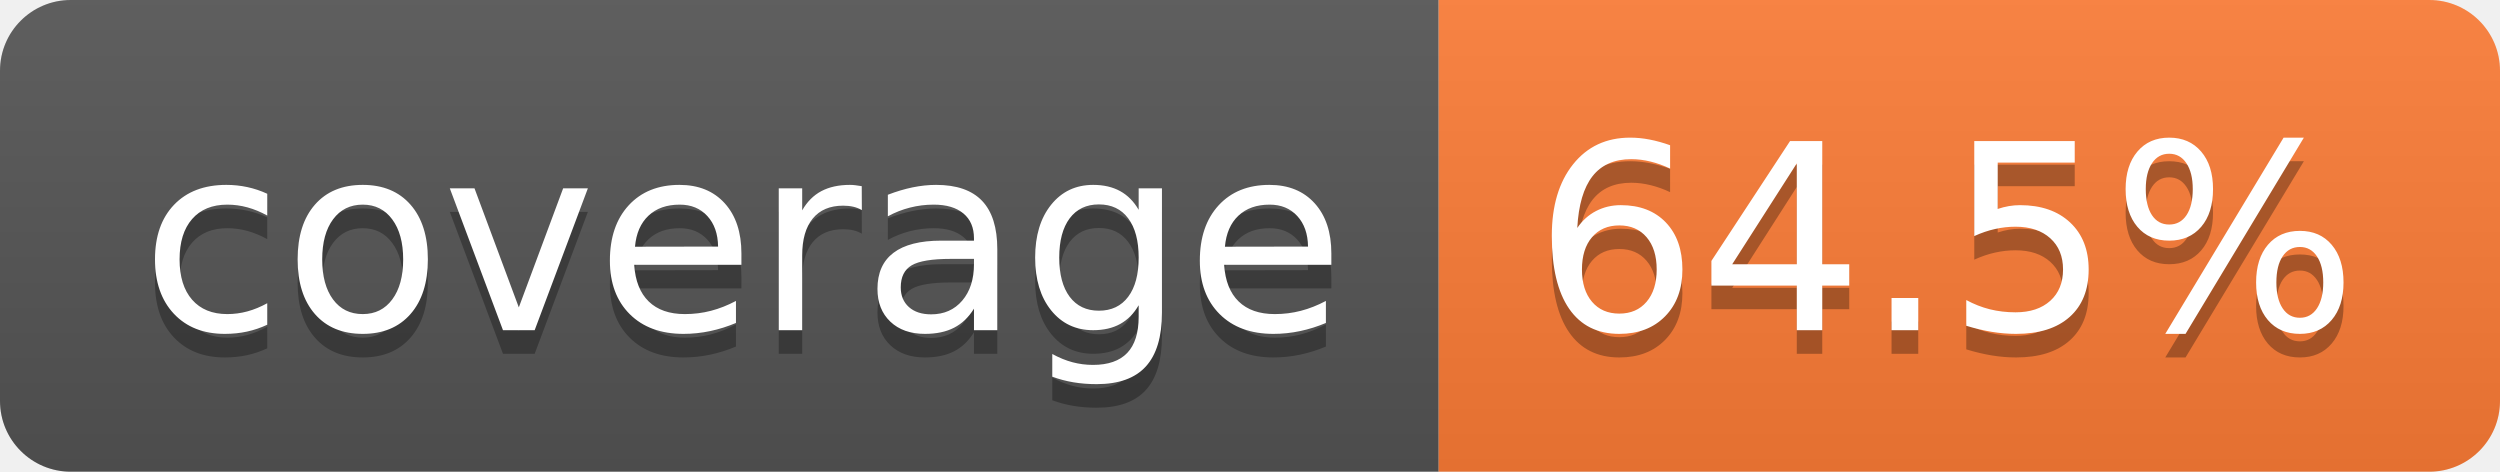
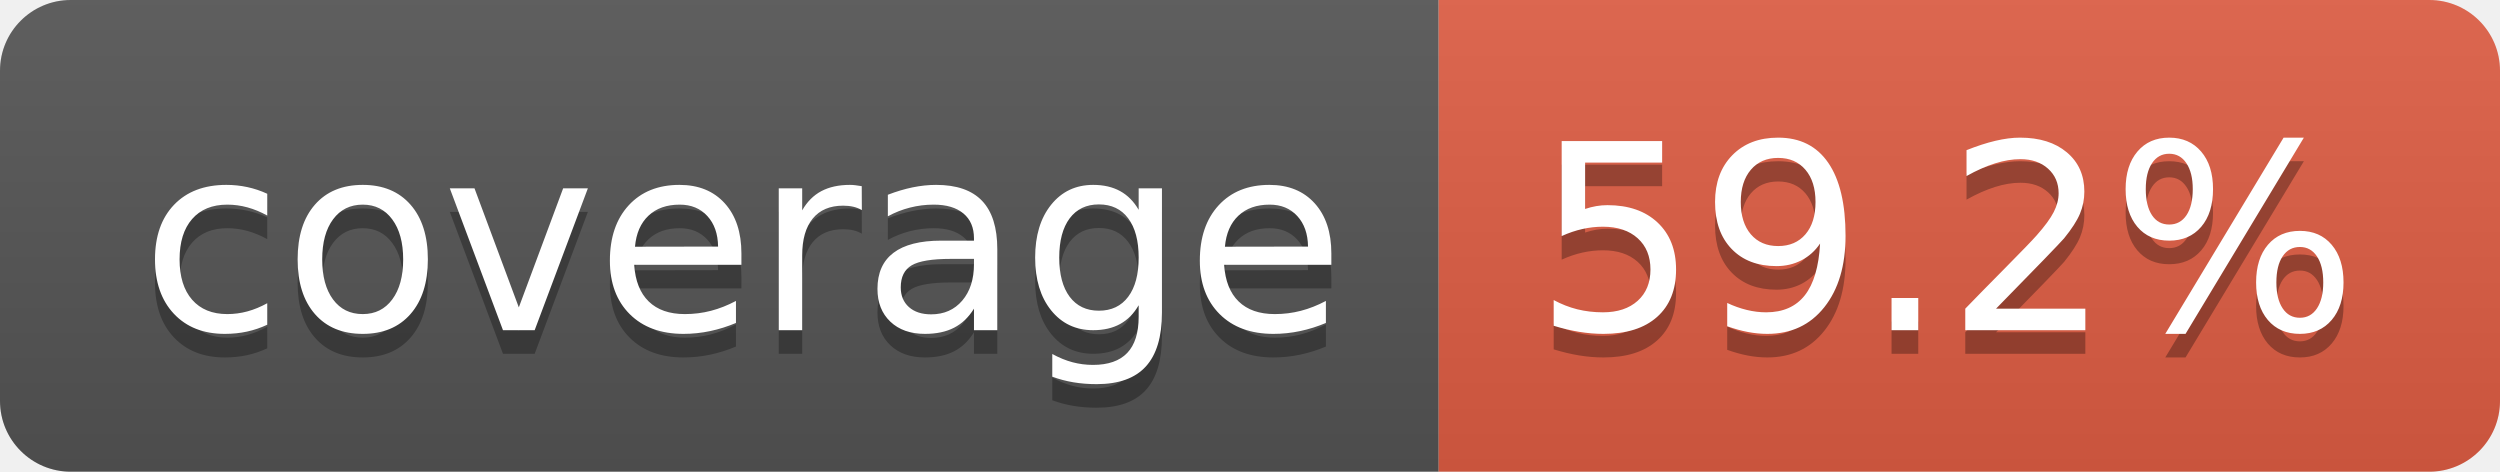
- <svg xmlns="http://www.w3.org/2000/svg" width="106" height="20" role="img" aria-label="coverage: 64.5%">
+ <svg xmlns="http://www.w3.org/2000/svg" width="106" height="20" role="img" aria-label="coverage: 59.2%">
  <linearGradient id="s" x2="0" y2="100%">
    <stop offset="0" stop-color="#bbb" stop-opacity=".1" />
    <stop offset="1" stop-opacity=".1" />
  </linearGradient>
  <clipPath id="r">
    <rect width="106" height="20" rx="3" fill="#fff" />
  </clipPath>
  <g clip-path="url(#r)">
    <rect width="61" height="20" fill="#555" />
-     <rect x="61" width="45" height="20" fill="#fe7d37" />
+     <rect x="61" width="45" height="20" fill="#e05d44" />
    <rect width="106" height="20" fill="url(#s)" />
  </g>
  <g fill="#fff" text-anchor="middle" font-family="Verdana,Geneva,DejaVu Sans,sans-serif" text-rendering="geometricPrecision" font-size="110">
    <text aria-hidden="true" x="315" y="150" fill="#010101" fill-opacity=".3" transform="scale(.1)" textLength="510">coverage</text>
    <text x="315" y="140" transform="scale(.1)" fill="#fff" textLength="510">coverage</text>
-     <text aria-hidden="true" x="825" y="150" fill="#010101" fill-opacity=".3" transform="scale(.1)" textLength="350">64.5%</text>
-     <text x="825" y="140" transform="scale(.1)" fill="#fff" textLength="350">64.5%</text>
+     <text aria-hidden="true" x="825" y="150" fill="#010101" fill-opacity=".3" transform="scale(.1)" textLength="350">59.2%</text>
+     <text x="825" y="140" transform="scale(.1)" fill="#fff" textLength="350">59.2%</text>
  </g>
</svg>
